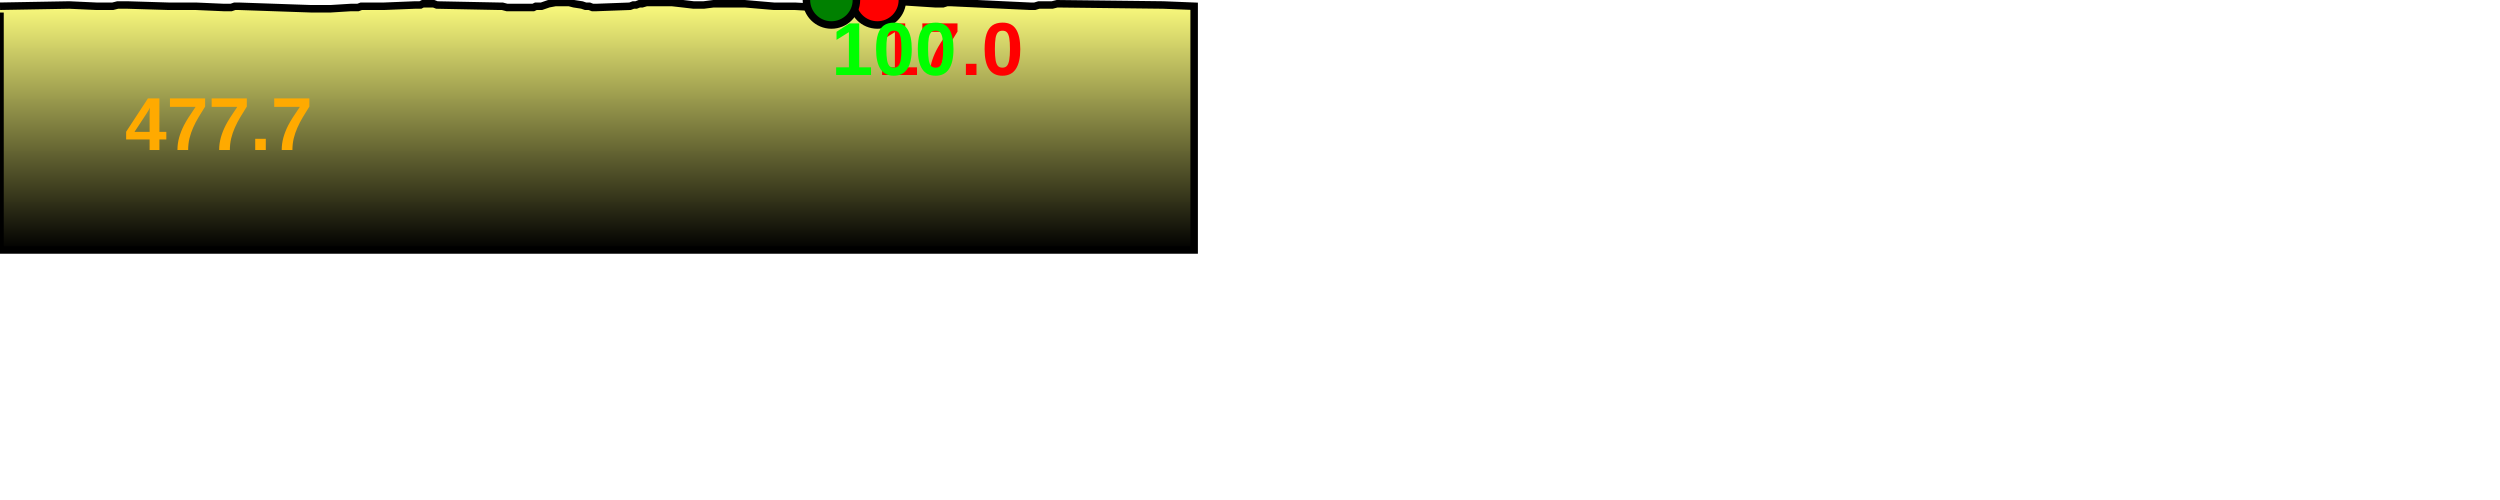
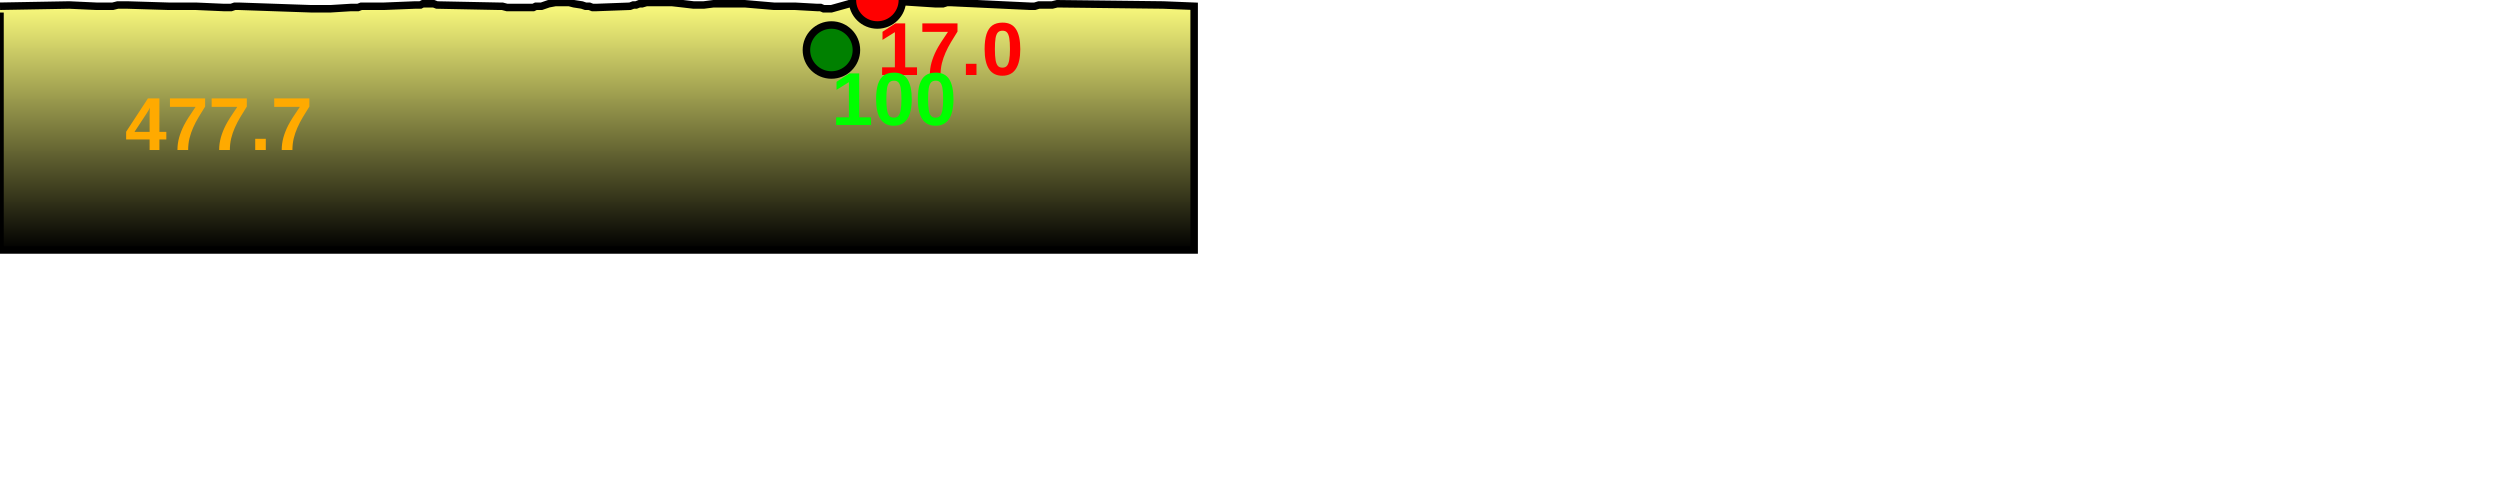
<svg xmlns="http://www.w3.org/2000/svg" baseProfile="full" height="200px" version="1.1" width="1000px">
  <defs>
    <linearGradient id="my-gradient" x1="0" x2="0" y1="0" y2="1">
      <stop offset="0.0" stop-color="#ffff7f" stop-opacity="1" />
      <stop offset="0.2" stop-color="#cccc66" stop-opacity="1" />
      <stop offset="1.0" stop-color="#000000" stop-opacity="1" />
    </linearGradient>
  </defs>
  <path d="M 0 2.5 L 27.698 2.0 L 38.48 2.5 L 40.24 2.5 L 42.042 2.5 L 43.602 2.5 L 45.117 2.5 L 47.076 2.0 L 49.077 2.0 L 50.971 2.0 L 67.29 2.5 L 68.7 2.5 L 70.505 2.5 L 72.65 2.5 L 74.841 2.5 L 76.658 2.5 L 78.238 2.5 L 89.505 3.0 L 91.053 3.0 L 92.469 3.0 L 93.909 2.5 L 95.343 2.5 L 124.219 3.5 L 125.616 3.5 L 127.409 3.5 L 129.087 3.5 L 130.835 3.5 L 132.341 3.5 L 140.347 3.0 L 141.645 3.0 L 143.192 3.0 L 144.514 2.5 L 145.87 2.5 L 147.33 2.5 L 153.722 2.5 L 166.006 2.0 L 167.124 2.0 L 168.166 2.0 L 169.137 1.5 L 170.078 1.5 L 171.181 1.5 L 172.512 1.5 L 173.463 1.5 L 174.76 2.0 L 199.392 2.5 L 200.916 2.5 L 202.8 3.0 L 204.498 3.0 L 206.157 3.0 L 207.759 3.0 L 209.185 3.0 L 210.413 3.0 L 211.667 3.0 L 213.324 3.0 L 214.36 2.5 L 216.601 2.5 L 219.495 1.5 L 222.175 1.0 L 224.807 1.0 L 227.652 1.0 L 229.549 1.5 L 232.758 2.0 L 234.216 2.5 L 235.719 2.5 L 236.999 3.0 L 238.534 3.0 L 252.017 2.5 L 253.323 2.0 L 254.454 2.0 L 255.733 1.5 L 256.886 1.5 L 258.613 1.0 L 260.83 1.0 L 264.154 1.0 L 268.749 1.0 L 273.191 1.5 L 277.411 2.0 L 281.502 2.0 L 285.439 1.5 L 289.742 1.5 L 297.892 1.5 L 309.52 2.5 L 311.356 2.5 L 313.623 2.5 L 315.568 2.5 L 317.941 2.5 L 326.862 3.0 L 328.234 3.0 L 329.434 3.5 L 330.706 3.5 L 332.565 3.5 L 345.087 0.0 L 346.267 0.0 L 347.697 0.0 L 349.114 0.0 L 350.956 0.0 L 373.955 1.5 L 375.564 1.5 L 377.22 1.5 L 378.815 1.0 L 380.251 1.0 L 412.081 2.5 L 413.91 2.5 L 415.55 2.0 L 417.647 2.0 L 419.226 2.0 L 420.869 2.0 L 422.856 1.5 L 465.305 2.0 L 477.659 2.5 L 477.659 100 L 0.0 100 L 0.0 5.0" fill="url(#my-gradient)" stroke="black" stroke-width="3" />
  <circle cx="350.956" cy="0" fill="red" r="10" stroke="black" stroke-width="3" />
-   <circle cx="332.565" cy="0" fill="green" r="10" stroke="black" stroke-width="3" />
+   <circle cx="332.565" cy="20" fill="green" r="10" stroke="black" stroke-width="3" />
  <text fill="#ffaa00" font-family="Arial" font-size="30px" font-weight="bold" stroke="none" x="50" y="60">477.7</text>
  <text fill="#ff0000" font-family="Arial" font-size="30px" font-weight="bold" stroke="none" x="350.956" y="30">17.0</text>
-   <text fill="#00ff00" font-family="Arial" font-size="30px" font-weight="bold" stroke="none" x="332.565" y="30">100</text>
+   <text fill="#00ff00" font-family="Arial" font-size="30px" font-weight="bold" stroke="none" x="332.565" y="50">100</text>
</svg>
